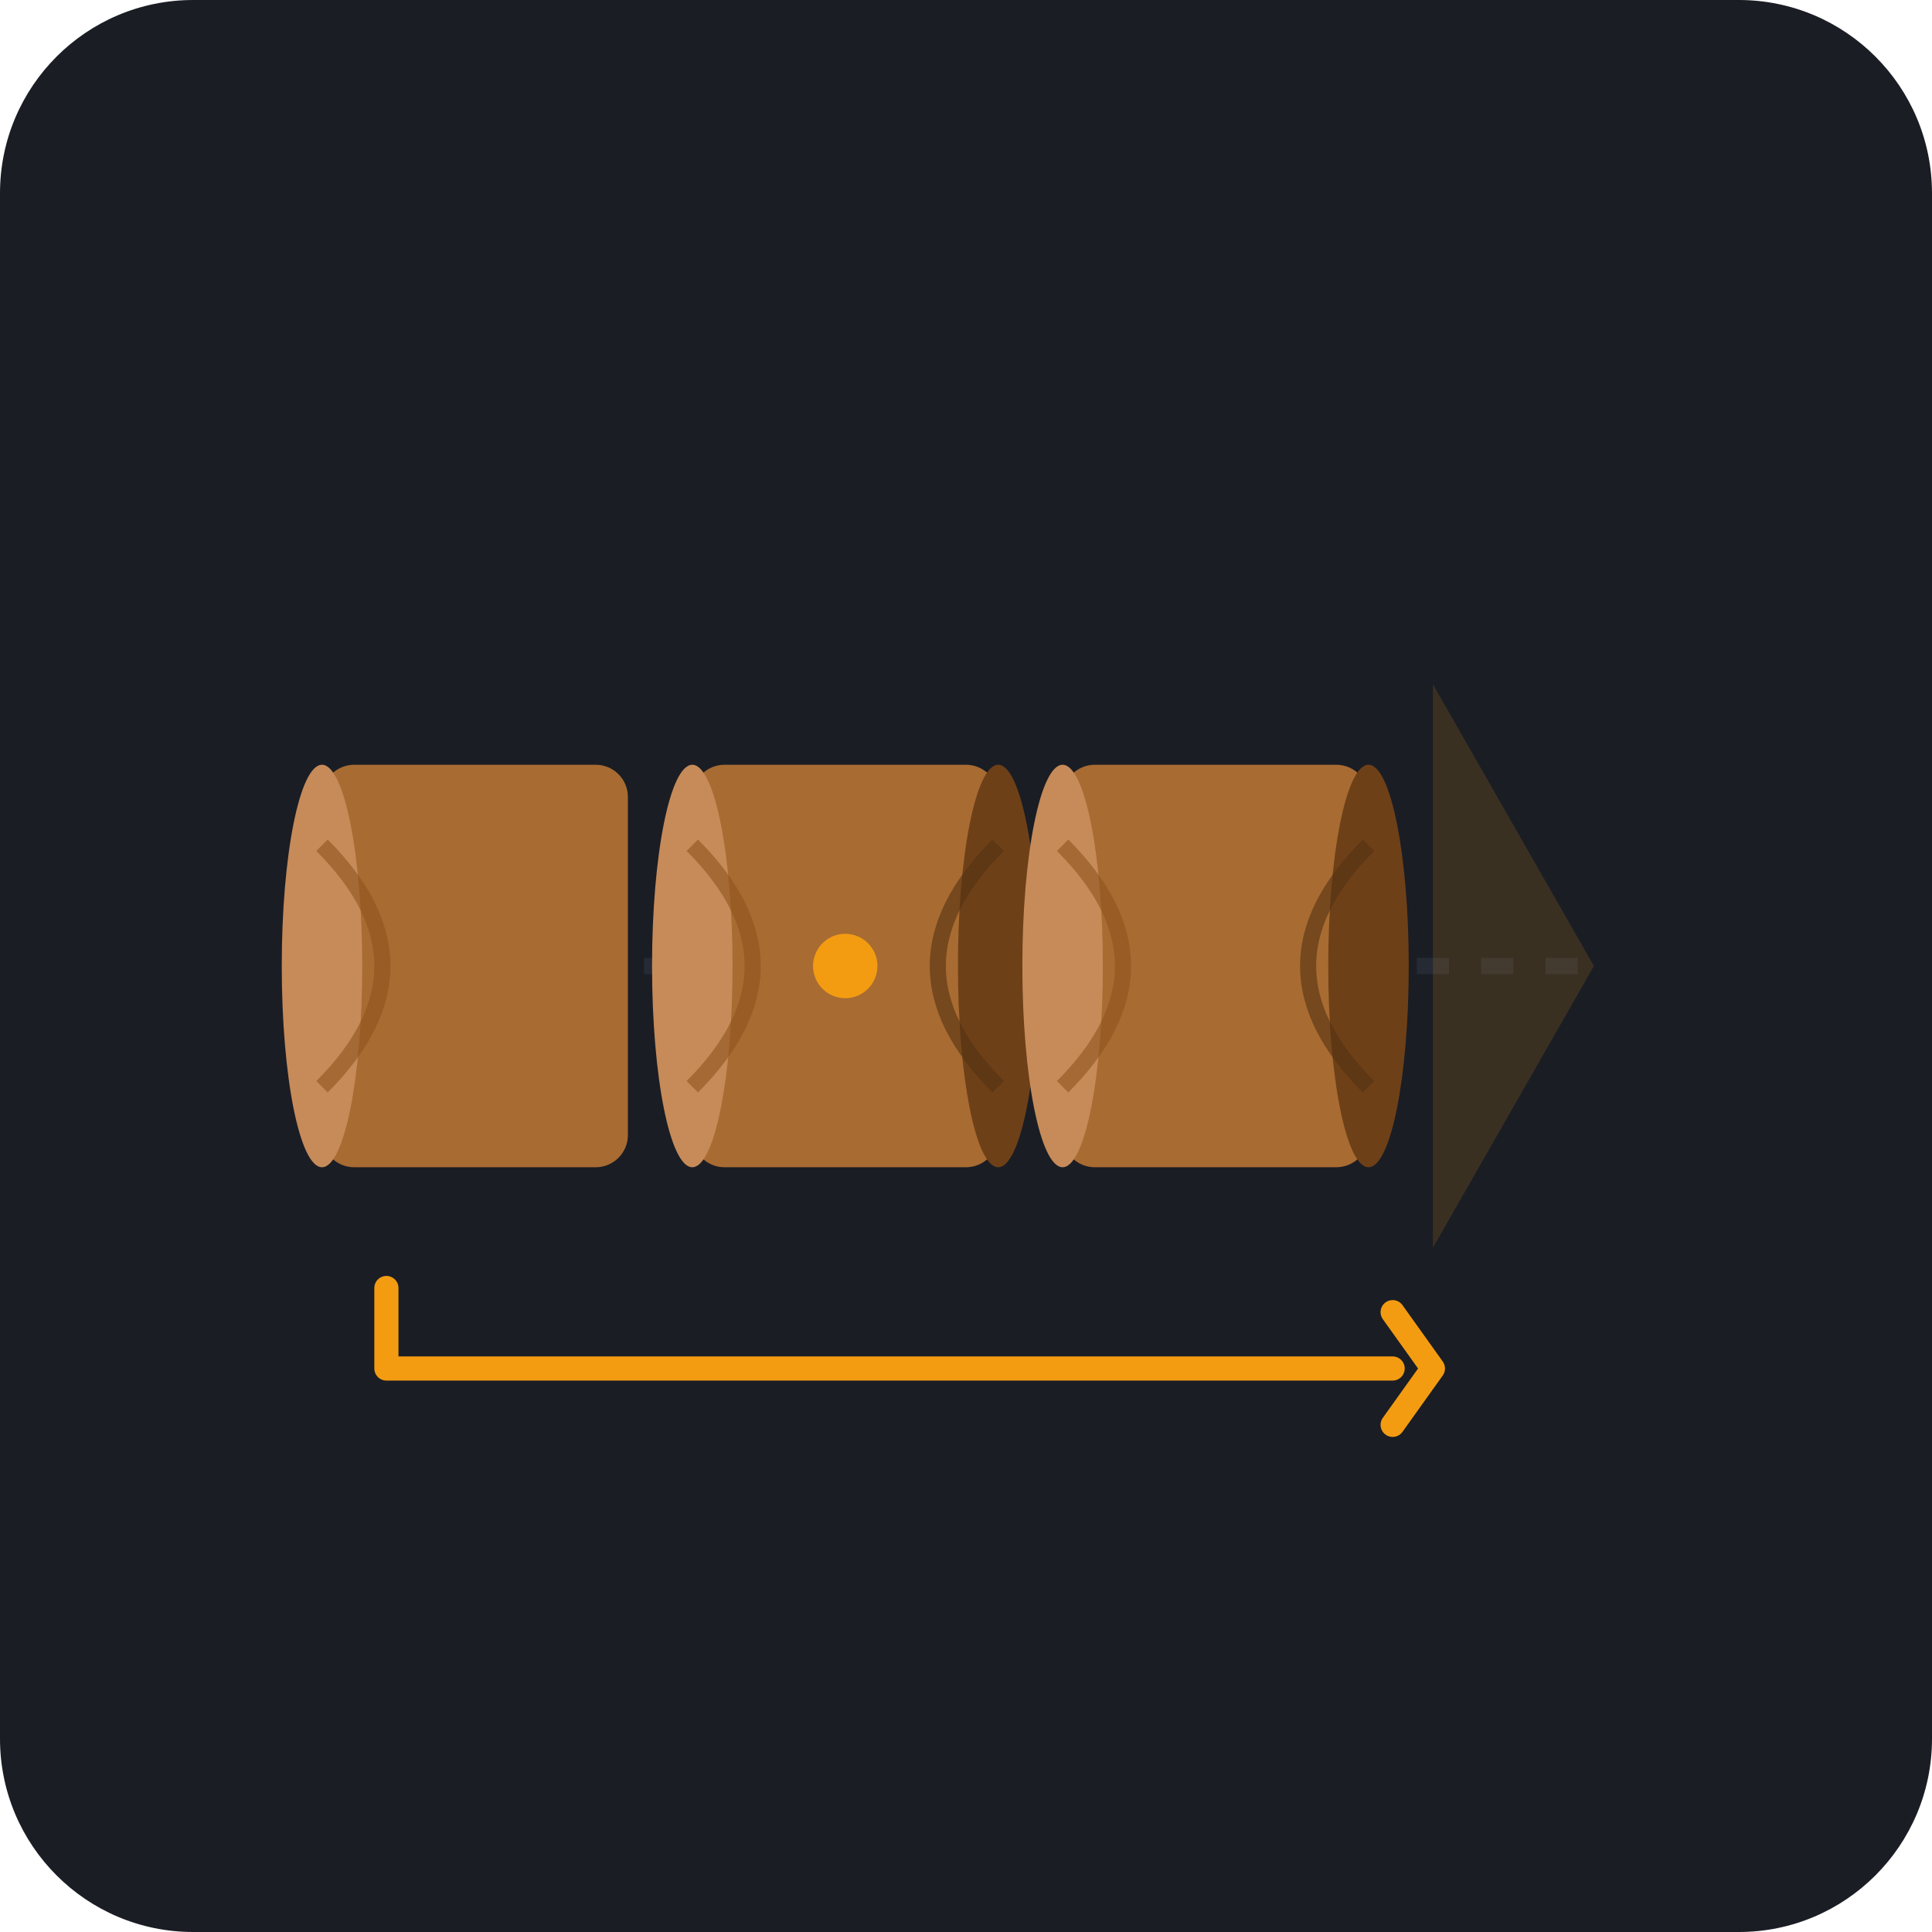
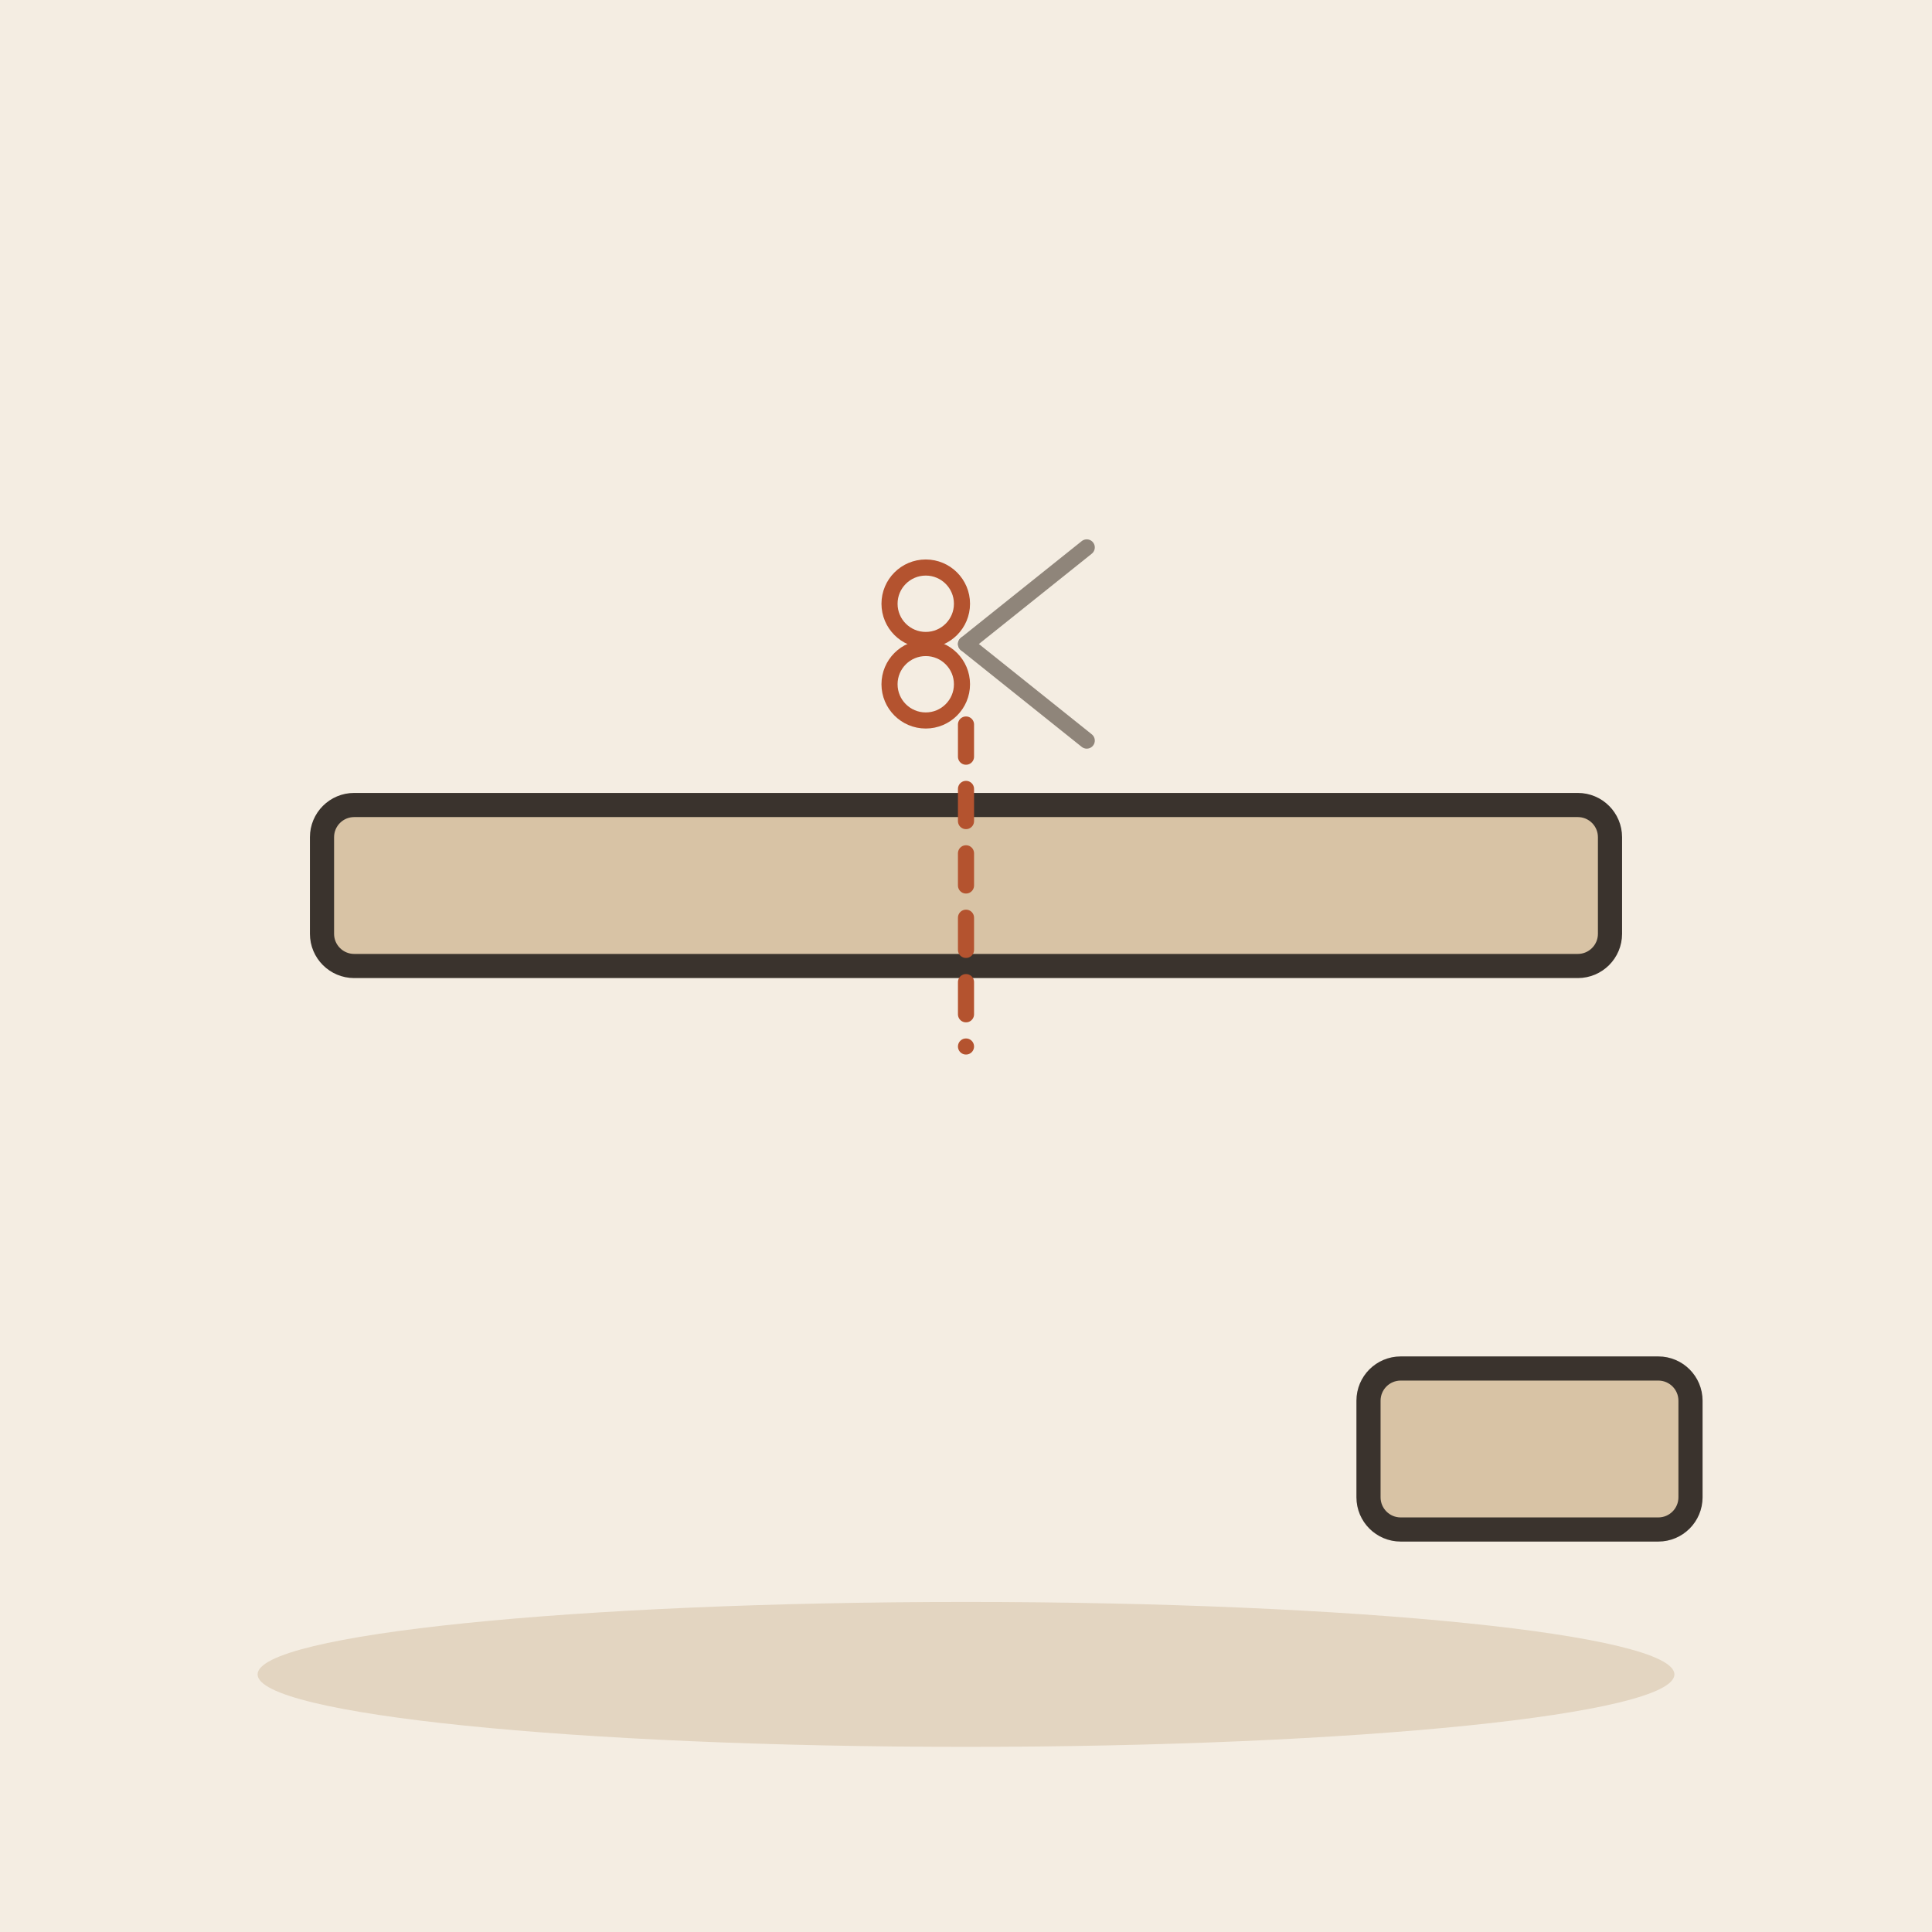
- <svg xmlns="http://www.w3.org/2000/svg" width="240" height="240" viewBox="0 0 240 240">
-   <rect width="240" height="240" rx="24" fill="#1A1D24" />
-   <line x1="40" y1="120" x2="200" y2="120" stroke="#252A34" stroke-width="2" stroke-dasharray="4,4" />
-   <g transform="translate(40, 95)">
-     <rect x="0" y="0" width="38" height="50" rx="4" fill="#A86B32" />
-     <ellipse cx="0" cy="25" rx="5" ry="25" fill="#C68B59" />
-     <path d="M0,10 Q15,25 0,40" fill="none" stroke="#8D521B" stroke-width="2" opacity="0.6" />
+ <svg xmlns="http://www.w3.org/2000/svg" viewBox="0 0 240 240" data-style="editorial">
+   <rect width="240" height="240" fill="#F4EDE2" />
+   <ellipse cx="120" cy="208" rx="88" ry="9" fill="#E3D5C1" />
+   <g transform="translate(120 110)">
+     <rect x="-80" y="-10" width="160" height="20" rx="4" fill="#D8C3A5" stroke="#3A332D" stroke-width="3" stroke-linecap="round" stroke-linejoin="round" />
  </g>
-   <g transform="translate(86, 95)">
-     <rect x="0" y="0" width="38" height="50" rx="4" fill="#A86B32" />
-     <ellipse cx="0" cy="25" rx="5" ry="25" fill="#C68B59" />
-     <ellipse cx="38" cy="25" rx="5" ry="25" fill="#6E4018" />
-     <path d="M0,10 Q15,25 0,40" fill="none" stroke="#8D521B" stroke-width="2" opacity="0.6" />
-     <path d="M38,10 Q23,25 38,40" fill="none" stroke="#533010" stroke-width="2" opacity="0.6" />
+   <g transform="translate(120 80) scale(0.5 0.5)">
+     <path d="M0 0L30 -24" stroke="#8F857A" stroke-width="4" stroke-linecap="round" fill="none" />
+     <path d="M0 0L30 24" stroke="#8F857A" stroke-width="4" stroke-linecap="round" fill="none" />
+     <circle cx="-10" cy="-10" r="9" fill="none" stroke-linecap="round" stroke-linejoin="round" stroke="#B4532F" stroke-width="4" />
+     <circle cx="-10" cy="10" r="9" fill="none" stroke-linecap="round" stroke-linejoin="round" stroke="#B4532F" stroke-width="4" />
  </g>
-   <g transform="translate(132, 95)">
-     <rect x="0" y="0" width="38" height="50" rx="4" fill="#A86B32" />
-     <ellipse cx="0" cy="25" rx="5" ry="25" fill="#C68B59" />
-     <ellipse cx="38" cy="25" rx="5" ry="25" fill="#6E4018" />
-     <path d="M0,10 Q15,25 0,40" fill="none" stroke="#8D521B" stroke-width="2" opacity="0.6" />
-     <path d="M38,10 Q23,25 38,40" fill="none" stroke="#533010" stroke-width="2" opacity="0.6" />
+   <path d="M120 90L120 130" fill="none" stroke="#B4532F" stroke-width="2" stroke-linecap="round" stroke-linejoin="round" stroke-dasharray="4 4" />
+   <g transform="translate(190 180)">
+     <rect x="-20" y="-10" width="40" height="20" rx="4" fill="#D8C3A5" stroke="#3A332D" stroke-width="3" stroke-linecap="round" stroke-linejoin="round" />
  </g>
-   <g transform="translate(178, 85)">
-     <path d="M0,0 L20,35 L0,70 Z" fill="#F39C12" opacity="0.15" />
-     <path d="M-130,75 L-130,85 L-5,85" fill="none" stroke="#F39C12" stroke-width="3" stroke-linecap="round" stroke-linejoin="round" />
-     <path d="M-5,78 L0,85 L-5,92" fill="none" stroke="#F39C12" stroke-width="3" stroke-linecap="round" stroke-linejoin="round" />
-   </g>
-   <circle cx="105" cy="120" r="4" fill="#F39C12" />
</svg>
